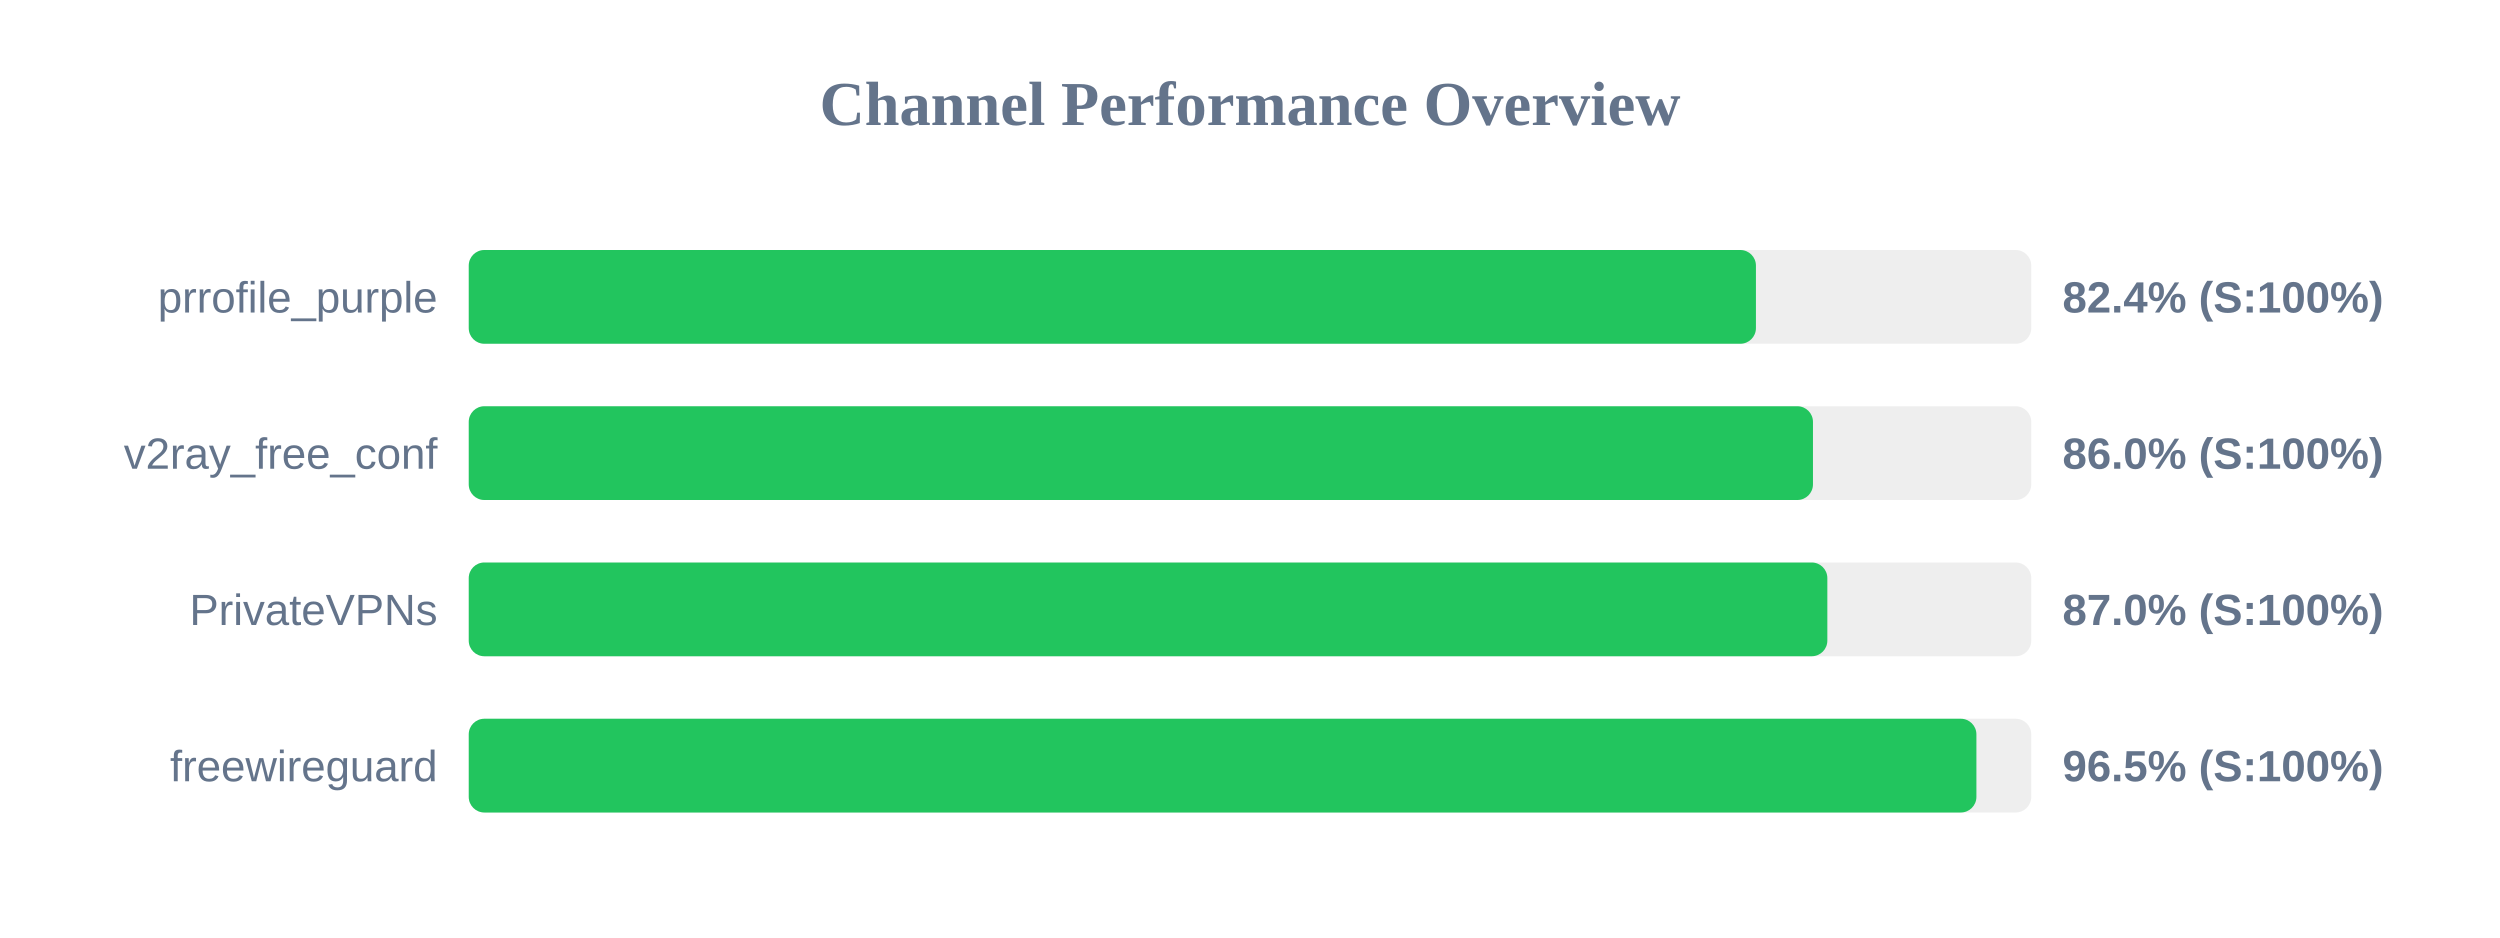
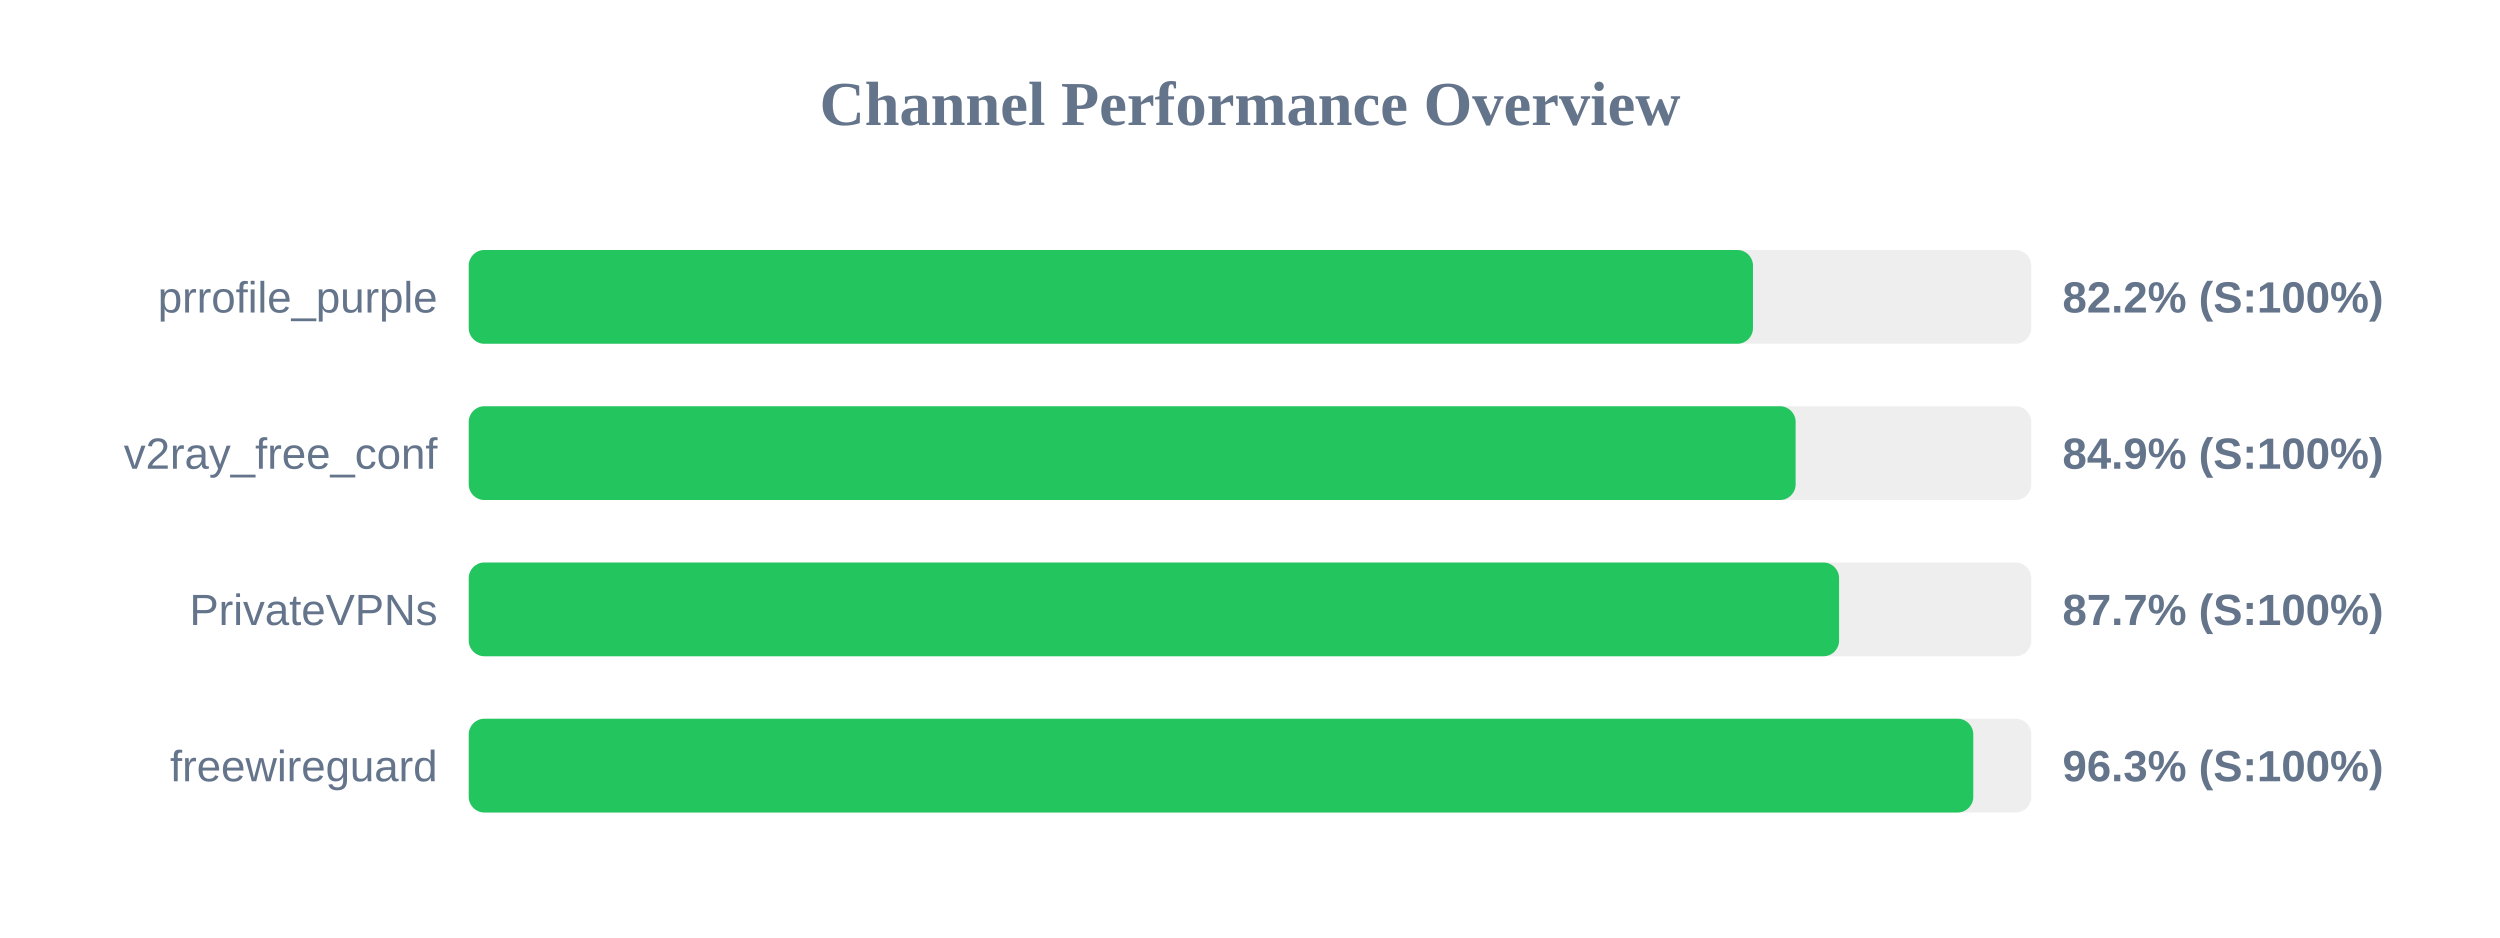
<svg xmlns="http://www.w3.org/2000/svg" width="800" height="300" version="1.1">
  <style>
        .row { font: 14px Arial; fill: #64748b; }
        .score { font: bold 14px Arial; fill: #64748b; }
    </style>
  <text x="400" y="40" text-anchor="middle" font-size="20px" font-weight="bold" fill="#64748b">Channel Performance Overview</text>
  <rect x="150" y="80" width="500" height="30" fill="#eee" rx="5" />
-   <rect x="150" y="80" width="411.9" height="30" fill="#22c55e" rx="5" />
+   <rect x="150" y="80" width="410.95" height="30" fill="#22c55e" rx="5" />
  <text x="140" y="100" text-anchor="end" class="row">prrofile_purple</text>
-   <text x="660" y="100" text-anchor="start" class="score">82.4% (S:100%)</text>
+   <text x="660" y="100" text-anchor="start" class="score">82.2% (S:100%)</text>
  <rect x="150" y="130" width="500" height="30" fill="#eee" rx="5" />
-   <rect x="150" y="130" width="430.15" height="30" fill="#22c55e" rx="5" />
+   <rect x="150" y="130" width="424.6" height="30" fill="#22c55e" rx="5" />
  <text x="140" y="150" text-anchor="end" class="row">v2ray_free_conf</text>
-   <text x="660" y="150" text-anchor="start" class="score">86.0% (S:100%)</text>
+   <text x="660" y="150" text-anchor="start" class="score">84.9% (S:100%)</text>
  <rect x="150" y="180" width="500" height="30" fill="#eee" rx="5" />
-   <rect x="150" y="180" width="434.75" height="30" fill="#22c55e" rx="5" />
+   <rect x="150" y="180" width="438.5" height="30" fill="#22c55e" rx="5" />
  <text x="140" y="200" text-anchor="end" class="row">PrivateVPNs</text>
-   <text x="660" y="200" text-anchor="start" class="score">87.0% (S:100%)</text>
+   <text x="660" y="200" text-anchor="start" class="score">87.7% (S:100%)</text>
  <rect x="150" y="230" width="500" height="30" fill="#eee" rx="5" />
-   <rect x="150" y="230" width="482.45" height="30" fill="#22c55e" rx="5" />
+   <rect x="150" y="230" width="481.45" height="30" fill="#22c55e" rx="5" />
  <text x="140" y="250" text-anchor="end" class="row">freewireguard</text>
-   <text x="660" y="250" text-anchor="start" class="score">96.5% (S:100%)</text>
+   <text x="660" y="250" text-anchor="start" class="score">96.3% (S:100%)</text>
</svg>
